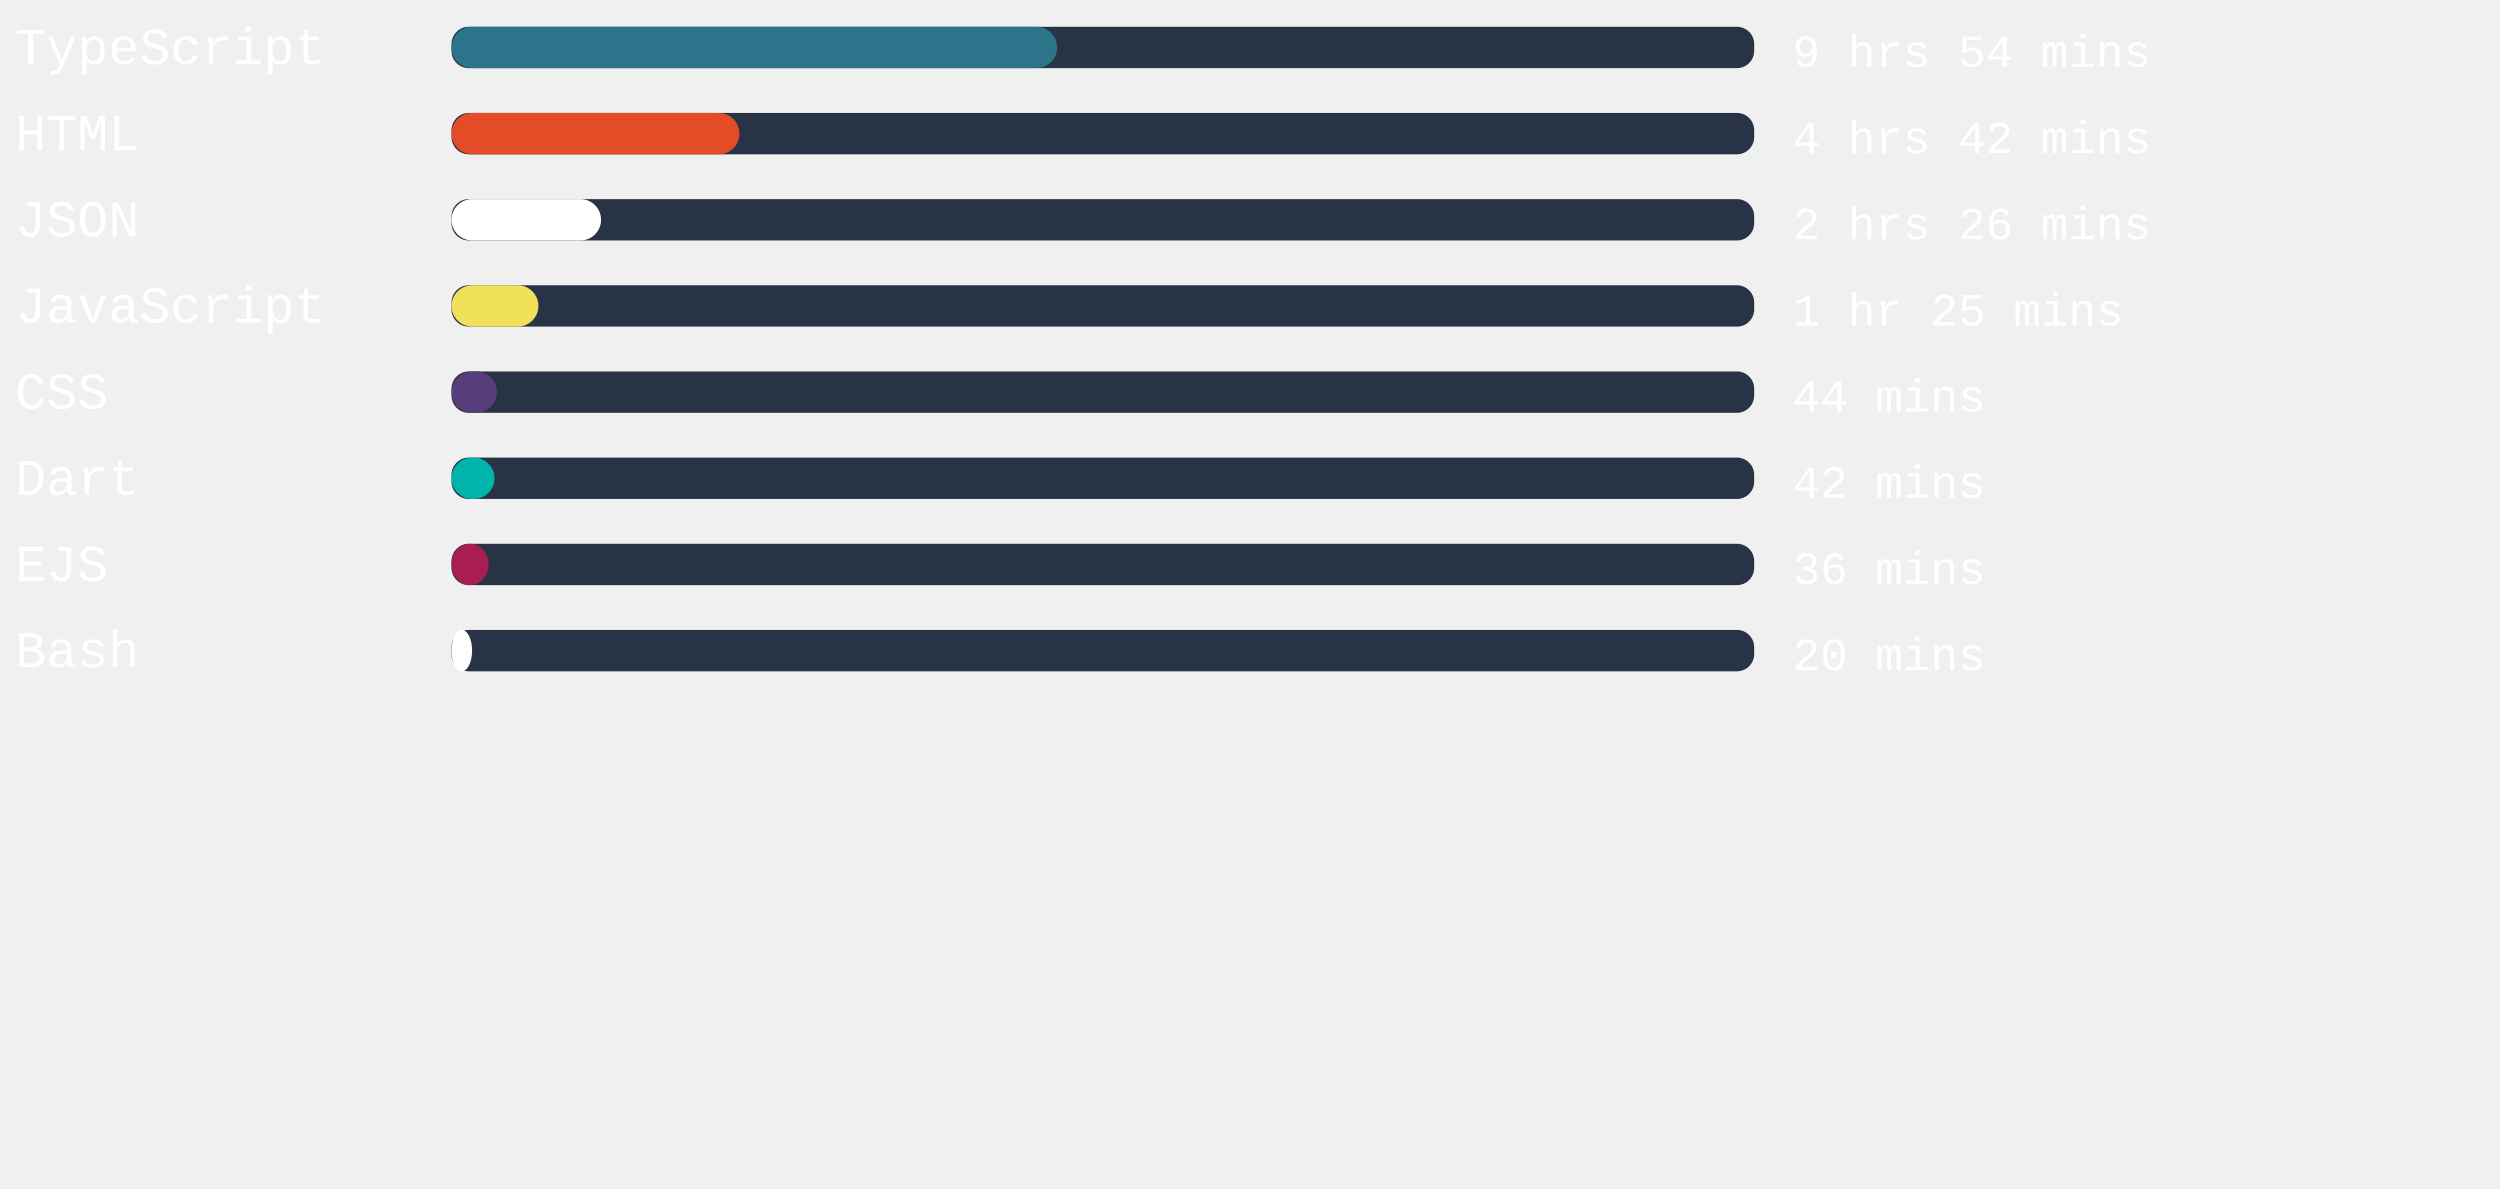
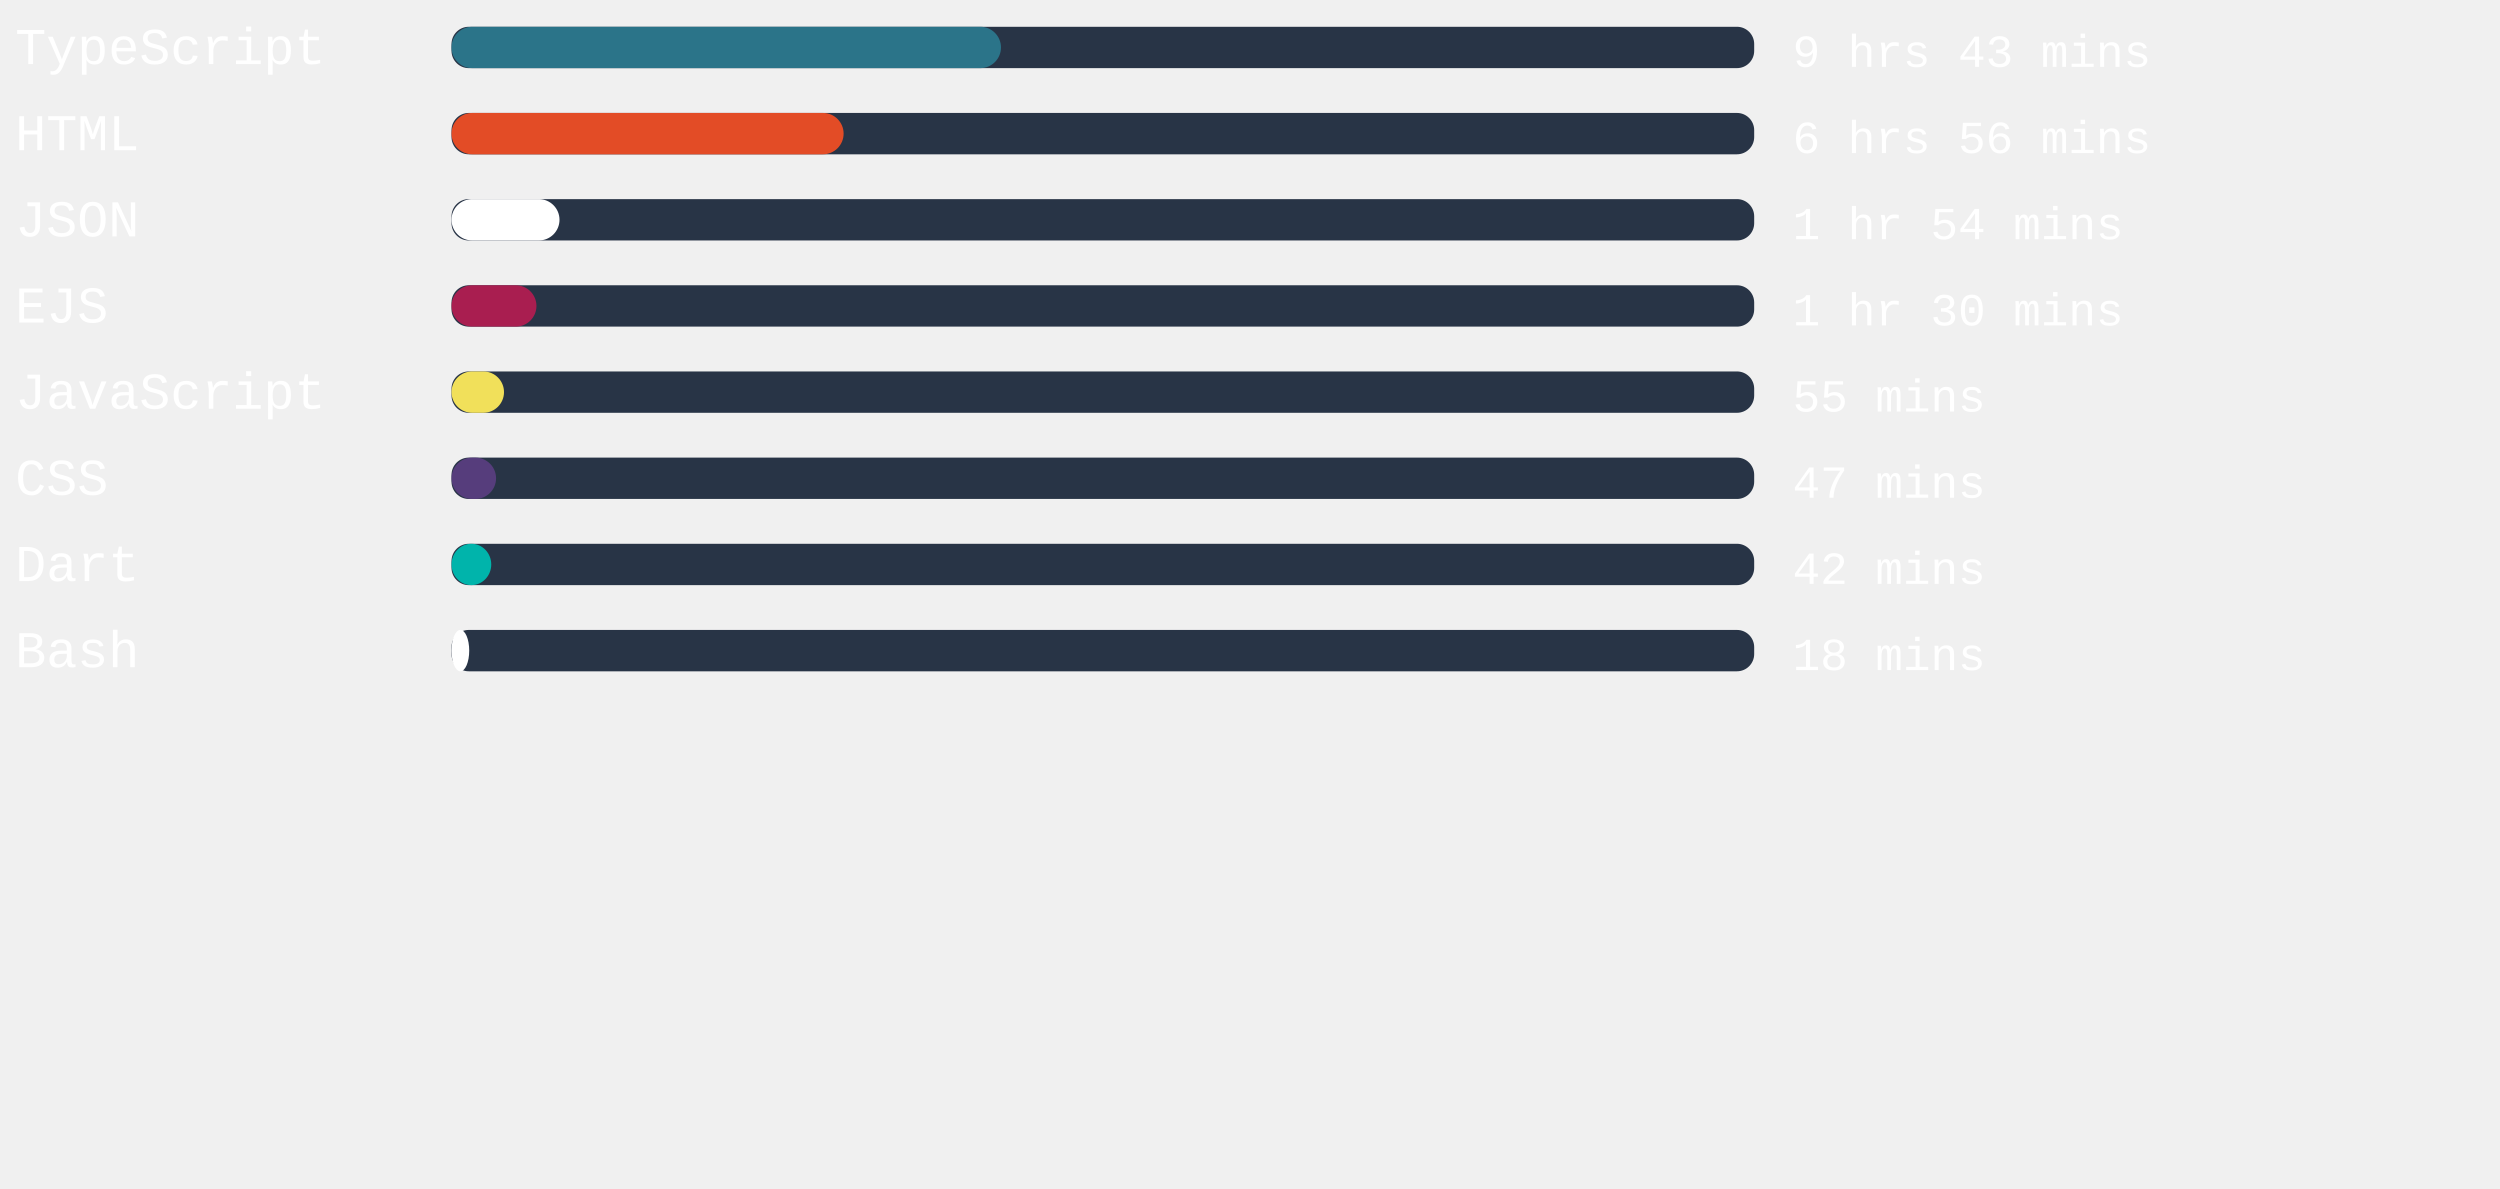
<svg xmlns="http://www.w3.org/2000/svg" width="471mm" height="224mm" viewBox="0 0 725.34 220.12" id="svg6" style="fill:none" version="1.1">
  <defs id="defs143" />
  <style>
   #rect4:hover{
         background-color:red;
      }
   </style>
  <rect x="131" width="377.953" height="12" rx="5.006" id="rect2" y="-54.652" style="fill:#283446;stroke-width:0.913" />
-   <rect x="131" width="175.71" height="12" rx="6" id="rect4" y="-54.652" style="fill:#2b7489" />
+   <rect x="131" width="159.42" height="12" rx="6" id="rect4" y="-54.652" style="fill:#2b7489" />
  <text xml:space="preserve" style="font-style:normal;font-weight:normal;font-size:40px;line-height:1.25;font-family:sans-serif;letter-spacing:0px;word-spacing:0px;fill:#ffffff;fill-opacity:1;stroke:none" x="4.41" y="-43.838" id="text824">
    <tspan id="tspan822" x="4.41" y="-43.838" style="font-style:normal;font-variant:normal;font-weight:normal;font-stretch:normal;font-size:15px;font-family:'Courier New', Courier, monospace;-inkscape-font-specification:'Courier New, Courier, monospace'">TypeScript</tspan>
  </text>
  <text xml:space="preserve" style="font-style:normal;font-weight:normal;font-size:40px;line-height:1.25;font-family:sans-serif;letter-spacing:0px;word-spacing:0px;fill:#ffffff;fill-opacity:1;stroke:none" x="520.107" y="-43.014" id="text824-3">
-     <tspan id="tspan822-6" x="520.107" y="-43.014" style="font-style:normal;font-variant:normal;font-weight:normal;font-stretch:normal;font-size:13.333px;font-family:'Courier New', Courier, monospace;-inkscape-font-specification:'Courier New, Courier, monospace'">9 hrs 54 mins</tspan>
+     <tspan id="tspan822-6" x="520.107" y="-43.014" style="font-style:normal;font-variant:normal;font-weight:normal;font-stretch:normal;font-size:13.333px;font-family:'Courier New', Courier, monospace;-inkscape-font-specification:'Courier New, Courier, monospace'">9 hrs 43 mins</tspan>
  </text>
,
<rect x="131" width="377.953" height="12" rx="5.006" id="rect2" y="-29.652" style="fill:#283446;stroke-width:0.913" />
-   <rect x="131" width="83.528" height="12" rx="6" id="rect4" y="-29.652" style="fill:#e34c26" />
+   <rect x="131" width="113.764" height="12" rx="6" id="rect4" y="-29.652" style="fill:#e34c26" />
  <text xml:space="preserve" style="font-style:normal;font-weight:normal;font-size:40px;line-height:1.25;font-family:sans-serif;letter-spacing:0px;word-spacing:0px;fill:#ffffff;fill-opacity:1;stroke:none" x="4.41" y="-18.838" id="text824">
    <tspan id="tspan822" x="4.41" y="-18.838" style="font-style:normal;font-variant:normal;font-weight:normal;font-stretch:normal;font-size:15px;font-family:'Courier New', Courier, monospace;-inkscape-font-specification:'Courier New, Courier, monospace'">HTML</tspan>
  </text>
  <text xml:space="preserve" style="font-style:normal;font-weight:normal;font-size:40px;line-height:1.25;font-family:sans-serif;letter-spacing:0px;word-spacing:0px;fill:#ffffff;fill-opacity:1;stroke:none" x="520.107" y="-18.014" id="text824-3">
-     <tspan id="tspan822-6" x="520.107" y="-18.014" style="font-style:normal;font-variant:normal;font-weight:normal;font-stretch:normal;font-size:13.333px;font-family:'Courier New', Courier, monospace;-inkscape-font-specification:'Courier New, Courier, monospace'">4 hrs 42 mins</tspan>
+     <tspan id="tspan822-6" x="520.107" y="-18.014" style="font-style:normal;font-variant:normal;font-weight:normal;font-stretch:normal;font-size:13.333px;font-family:'Courier New', Courier, monospace;-inkscape-font-specification:'Courier New, Courier, monospace'">6 hrs 56 mins</tspan>
  </text>
,
<rect x="131" width="377.953" height="12" rx="5.006" id="rect2" y="-4.652" style="fill:#283446;stroke-width:0.913" />
-   <rect x="131" width="43.389" height="12" rx="6" id="rect4" y="-4.652" style="fill:#ffffff" />
+   <rect x="131" width="31.332" height="12" rx="6" id="rect4" y="-4.652" style="fill:#ffffff" />
  <text xml:space="preserve" style="font-style:normal;font-weight:normal;font-size:40px;line-height:1.25;font-family:sans-serif;letter-spacing:0px;word-spacing:0px;fill:#ffffff;fill-opacity:1;stroke:none" x="4.41" y="6.162" id="text824">
    <tspan id="tspan822" x="4.41" y="6.162" style="font-style:normal;font-variant:normal;font-weight:normal;font-stretch:normal;font-size:15px;font-family:'Courier New', Courier, monospace;-inkscape-font-specification:'Courier New, Courier, monospace'">JSON</tspan>
  </text>
  <text xml:space="preserve" style="font-style:normal;font-weight:normal;font-size:40px;line-height:1.25;font-family:sans-serif;letter-spacing:0px;word-spacing:0px;fill:#ffffff;fill-opacity:1;stroke:none" x="520.107" y="6.986" id="text824-3">
-     <tspan id="tspan822-6" x="520.107" y="6.986" style="font-style:normal;font-variant:normal;font-weight:normal;font-stretch:normal;font-size:13.333px;font-family:'Courier New', Courier, monospace;-inkscape-font-specification:'Courier New, Courier, monospace'">2 hrs 26 mins</tspan>
+     <tspan id="tspan822-6" x="520.107" y="6.986" style="font-style:normal;font-variant:normal;font-weight:normal;font-stretch:normal;font-size:13.333px;font-family:'Courier New', Courier, monospace;-inkscape-font-specification:'Courier New, Courier, monospace'">1 hr 54 mins</tspan>
  </text>
,
<rect x="131" width="377.953" height="12" rx="5.006" id="rect2" y="20.348" style="fill:#283446;stroke-width:0.913" />
-   <rect x="131" width="25.209" height="12" rx="6" id="rect4" y="20.348" style="fill:#f1e05a" />
+   <rect x="131" width="24.643" height="12" rx="6" id="rect4" y="20.348" style="fill:#a91e50" />
  <text xml:space="preserve" style="font-style:normal;font-weight:normal;font-size:40px;line-height:1.25;font-family:sans-serif;letter-spacing:0px;word-spacing:0px;fill:#ffffff;fill-opacity:1;stroke:none" x="4.41" y="31.162" id="text824">
-     <tspan id="tspan822" x="4.41" y="31.162" style="font-style:normal;font-variant:normal;font-weight:normal;font-stretch:normal;font-size:15px;font-family:'Courier New', Courier, monospace;-inkscape-font-specification:'Courier New, Courier, monospace'">JavaScript</tspan>
+     <tspan id="tspan822" x="4.41" y="31.162" style="font-style:normal;font-variant:normal;font-weight:normal;font-stretch:normal;font-size:15px;font-family:'Courier New', Courier, monospace;-inkscape-font-specification:'Courier New, Courier, monospace'">EJS</tspan>
  </text>
  <text xml:space="preserve" style="font-style:normal;font-weight:normal;font-size:40px;line-height:1.25;font-family:sans-serif;letter-spacing:0px;word-spacing:0px;fill:#ffffff;fill-opacity:1;stroke:none" x="520.107" y="31.986" id="text824-3">
-     <tspan id="tspan822-6" x="520.107" y="31.986" style="font-style:normal;font-variant:normal;font-weight:normal;font-stretch:normal;font-size:13.333px;font-family:'Courier New', Courier, monospace;-inkscape-font-specification:'Courier New, Courier, monospace'">1 hr 25 mins</tspan>
+     <tspan id="tspan822-6" x="520.107" y="31.986" style="font-style:normal;font-variant:normal;font-weight:normal;font-stretch:normal;font-size:13.333px;font-family:'Courier New', Courier, monospace;-inkscape-font-specification:'Courier New, Courier, monospace'">1 hr 30 mins</tspan>
  </text>
,
<rect x="131" width="377.953" height="12" rx="5.006" id="rect2" y="45.348" style="fill:#283446;stroke-width:0.913" />
-   <rect x="131" width="13.191" height="12" rx="6" id="rect4" y="45.348" style="fill:#563d7c" />
+   <rect x="131" width="15.231" height="12" rx="6" id="rect4" y="45.348" style="fill:#f1e05a" />
  <text xml:space="preserve" style="font-style:normal;font-weight:normal;font-size:40px;line-height:1.25;font-family:sans-serif;letter-spacing:0px;word-spacing:0px;fill:#ffffff;fill-opacity:1;stroke:none" x="4.41" y="56.162" id="text824">
-     <tspan id="tspan822" x="4.41" y="56.162" style="font-style:normal;font-variant:normal;font-weight:normal;font-stretch:normal;font-size:15px;font-family:'Courier New', Courier, monospace;-inkscape-font-specification:'Courier New, Courier, monospace'">CSS</tspan>
+     <tspan id="tspan822" x="4.41" y="56.162" style="font-style:normal;font-variant:normal;font-weight:normal;font-stretch:normal;font-size:15px;font-family:'Courier New', Courier, monospace;-inkscape-font-specification:'Courier New, Courier, monospace'">JavaScript</tspan>
  </text>
  <text xml:space="preserve" style="font-style:normal;font-weight:normal;font-size:40px;line-height:1.25;font-family:sans-serif;letter-spacing:0px;word-spacing:0px;fill:#ffffff;fill-opacity:1;stroke:none" x="520.107" y="56.986" id="text824-3">
-     <tspan id="tspan822-6" x="520.107" y="56.986" style="font-style:normal;font-variant:normal;font-weight:normal;font-stretch:normal;font-size:13.333px;font-family:'Courier New', Courier, monospace;-inkscape-font-specification:'Courier New, Courier, monospace'">44 mins</tspan>
+     <tspan id="tspan822-6" x="520.107" y="56.986" style="font-style:normal;font-variant:normal;font-weight:normal;font-stretch:normal;font-size:13.333px;font-family:'Courier New', Courier, monospace;-inkscape-font-specification:'Courier New, Courier, monospace'">55 mins</tspan>
  </text>
,
<rect x="131" width="377.953" height="12" rx="5.006" id="rect2" y="70.348" style="fill:#283446;stroke-width:0.913" />
-   <rect x="131" width="12.472" height="12" rx="6" id="rect4" y="70.348" style="fill:#00B4AB" />
+   <rect x="131" width="12.926" height="12" rx="6" id="rect4" y="70.348" style="fill:#563d7c" />
  <text xml:space="preserve" style="font-style:normal;font-weight:normal;font-size:40px;line-height:1.25;font-family:sans-serif;letter-spacing:0px;word-spacing:0px;fill:#ffffff;fill-opacity:1;stroke:none" x="4.41" y="81.162" id="text824">
-     <tspan id="tspan822" x="4.41" y="81.162" style="font-style:normal;font-variant:normal;font-weight:normal;font-stretch:normal;font-size:15px;font-family:'Courier New', Courier, monospace;-inkscape-font-specification:'Courier New, Courier, monospace'">Dart</tspan>
+     <tspan id="tspan822" x="4.41" y="81.162" style="font-style:normal;font-variant:normal;font-weight:normal;font-stretch:normal;font-size:15px;font-family:'Courier New', Courier, monospace;-inkscape-font-specification:'Courier New, Courier, monospace'">CSS</tspan>
  </text>
  <text xml:space="preserve" style="font-style:normal;font-weight:normal;font-size:40px;line-height:1.25;font-family:sans-serif;letter-spacing:0px;word-spacing:0px;fill:#ffffff;fill-opacity:1;stroke:none" x="520.107" y="81.986" id="text824-3">
-     <tspan id="tspan822-6" x="520.107" y="81.986" style="font-style:normal;font-variant:normal;font-weight:normal;font-stretch:normal;font-size:13.333px;font-family:'Courier New', Courier, monospace;-inkscape-font-specification:'Courier New, Courier, monospace'">42 mins</tspan>
+     <tspan id="tspan822-6" x="520.107" y="81.986" style="font-style:normal;font-variant:normal;font-weight:normal;font-stretch:normal;font-size:13.333px;font-family:'Courier New', Courier, monospace;-inkscape-font-specification:'Courier New, Courier, monospace'">47 mins</tspan>
  </text>
,
<rect x="131" width="377.953" height="12" rx="5.006" id="rect2" y="95.348" style="fill:#283446;stroke-width:0.913" />
-   <rect x="131" width="10.734" height="12" rx="6" id="rect4" y="95.348" style="fill:#a91e50" />
+   <rect x="131" width="11.528" height="12" rx="6" id="rect4" y="95.348" style="fill:#00B4AB" />
  <text xml:space="preserve" style="font-style:normal;font-weight:normal;font-size:40px;line-height:1.25;font-family:sans-serif;letter-spacing:0px;word-spacing:0px;fill:#ffffff;fill-opacity:1;stroke:none" x="4.41" y="106.162" id="text824">
-     <tspan id="tspan822" x="4.41" y="106.162" style="font-style:normal;font-variant:normal;font-weight:normal;font-stretch:normal;font-size:15px;font-family:'Courier New', Courier, monospace;-inkscape-font-specification:'Courier New, Courier, monospace'">EJS</tspan>
+     <tspan id="tspan822" x="4.41" y="106.162" style="font-style:normal;font-variant:normal;font-weight:normal;font-stretch:normal;font-size:15px;font-family:'Courier New', Courier, monospace;-inkscape-font-specification:'Courier New, Courier, monospace'">Dart</tspan>
  </text>
  <text xml:space="preserve" style="font-style:normal;font-weight:normal;font-size:40px;line-height:1.25;font-family:sans-serif;letter-spacing:0px;word-spacing:0px;fill:#ffffff;fill-opacity:1;stroke:none" x="520.107" y="106.986" id="text824-3">
-     <tspan id="tspan822-6" x="520.107" y="106.986" style="font-style:normal;font-variant:normal;font-weight:normal;font-stretch:normal;font-size:13.333px;font-family:'Courier New', Courier, monospace;-inkscape-font-specification:'Courier New, Courier, monospace'">36 mins</tspan>
+     <tspan id="tspan822-6" x="520.107" y="106.986" style="font-style:normal;font-variant:normal;font-weight:normal;font-stretch:normal;font-size:13.333px;font-family:'Courier New', Courier, monospace;-inkscape-font-specification:'Courier New, Courier, monospace'">42 mins</tspan>
  </text>
,
<rect x="131" width="377.953" height="12" rx="5.006" id="rect2" y="120.348" style="fill:#283446;stroke-width:0.913" />
-   <rect x="131" width="5.972" height="12" rx="6" id="rect4" y="120.348" style="fill:#ffffff" />
+   <rect x="131" width="5.14" height="12" rx="6" id="rect4" y="120.348" style="fill:#ffffff" />
  <text xml:space="preserve" style="font-style:normal;font-weight:normal;font-size:40px;line-height:1.25;font-family:sans-serif;letter-spacing:0px;word-spacing:0px;fill:#ffffff;fill-opacity:1;stroke:none" x="4.41" y="131.162" id="text824">
    <tspan id="tspan822" x="4.41" y="131.162" style="font-style:normal;font-variant:normal;font-weight:normal;font-stretch:normal;font-size:15px;font-family:'Courier New', Courier, monospace;-inkscape-font-specification:'Courier New, Courier, monospace'">Bash</tspan>
  </text>
  <text xml:space="preserve" style="font-style:normal;font-weight:normal;font-size:40px;line-height:1.25;font-family:sans-serif;letter-spacing:0px;word-spacing:0px;fill:#ffffff;fill-opacity:1;stroke:none" x="520.107" y="131.986" id="text824-3">
-     <tspan id="tspan822-6" x="520.107" y="131.986" style="font-style:normal;font-variant:normal;font-weight:normal;font-stretch:normal;font-size:13.333px;font-family:'Courier New', Courier, monospace;-inkscape-font-specification:'Courier New, Courier, monospace'">20 mins</tspan>
+     <tspan id="tspan822-6" x="520.107" y="131.986" style="font-style:normal;font-variant:normal;font-weight:normal;font-stretch:normal;font-size:13.333px;font-family:'Courier New', Courier, monospace;-inkscape-font-specification:'Courier New, Courier, monospace'">18 mins</tspan>
  </text>
</svg>
